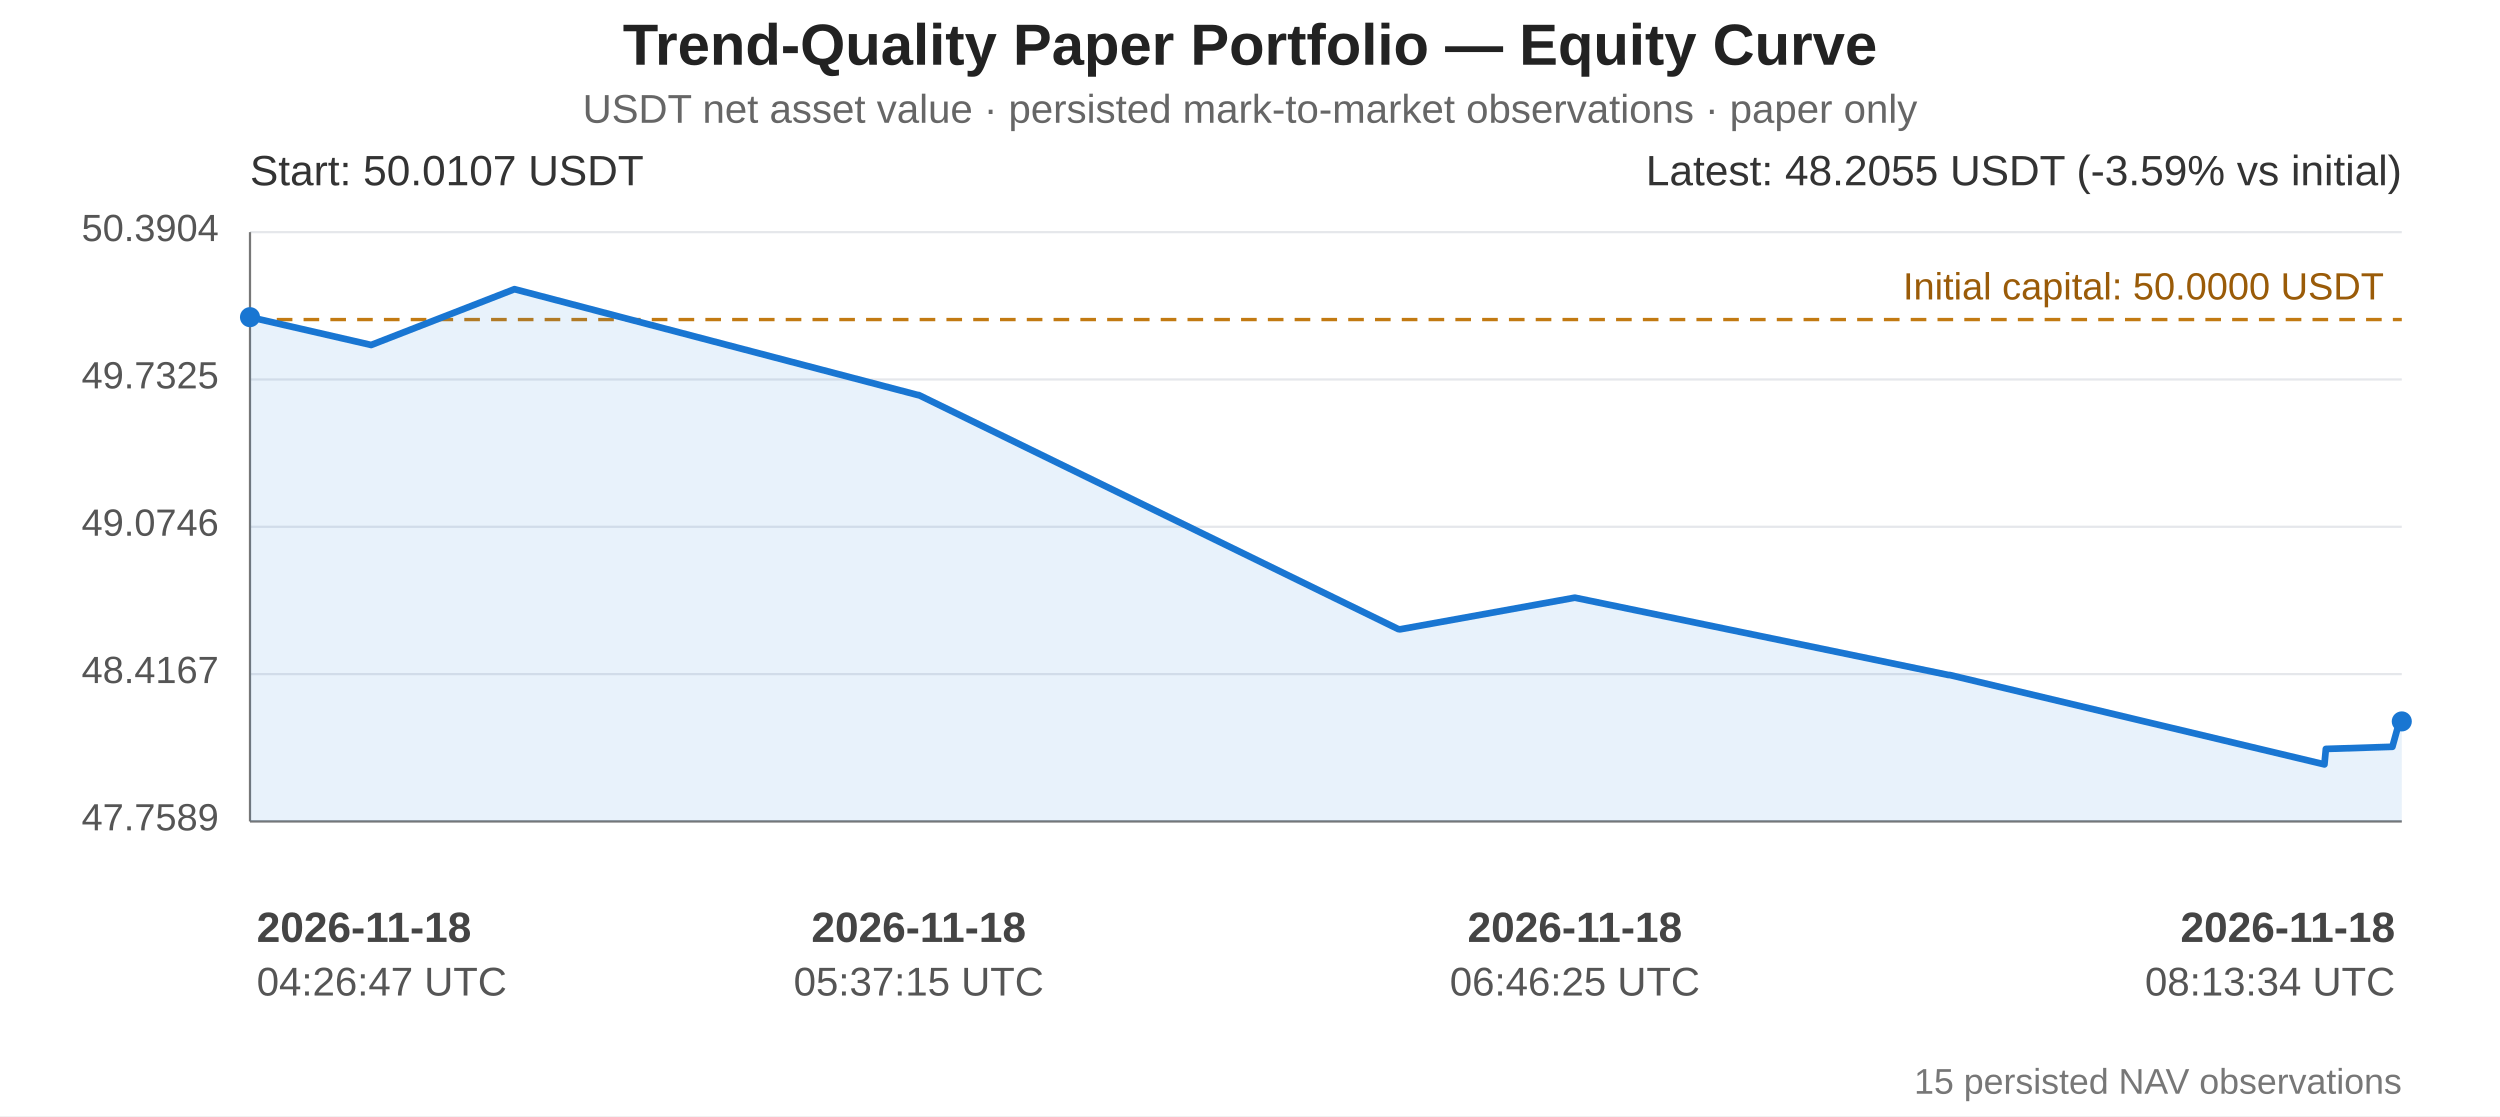
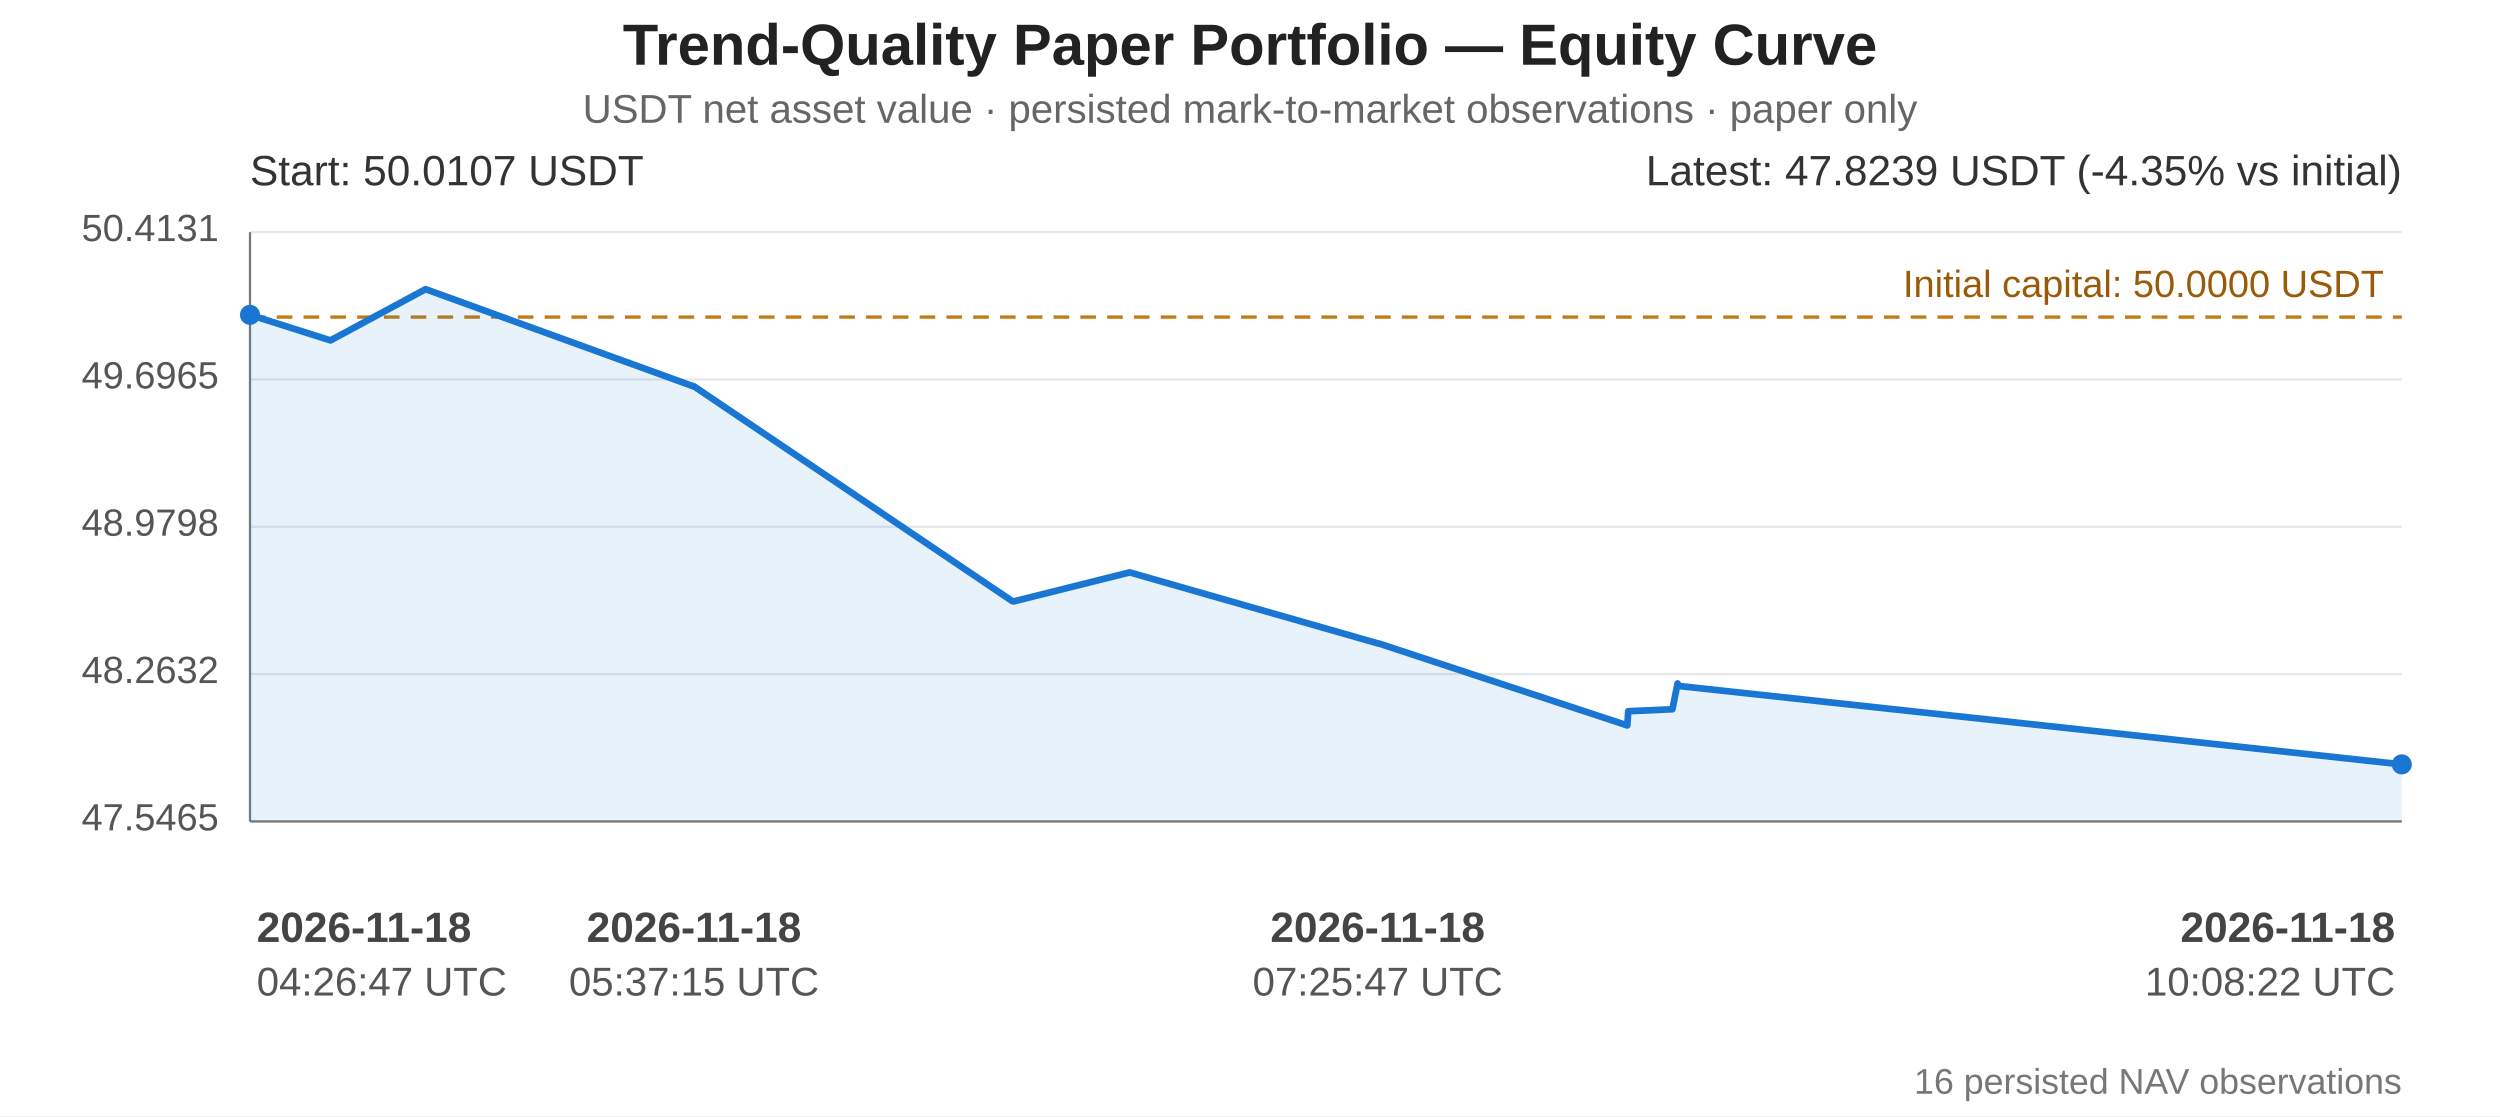
<svg xmlns="http://www.w3.org/2000/svg" width="1120" height="500" viewBox="0 0 1120 500" role="img" aria-labelledby="equity-title equity-desc">
  <rect width="100%" height="100%" fill="#ffffff" />
  <g font-family="Arial, sans-serif" fill="#222">
    <text x="560" y="29" text-anchor="middle" font-size="26" font-weight="bold">Trend-Quality Paper Portfolio — Equity Curve</text>
    <text x="560" y="55" text-anchor="middle" font-size="18" fill="#666">USDT net asset value · persisted mark-to-market observations · paper only</text>
    <line x1="112" y1="104.00" x2="1076" y2="104.00" stroke="#e5e7eb" stroke-width="1" />
-     <text x="98" y="108.00" text-anchor="end" font-size="17" fill="#555">50.3904</text>
+     <text x="98" y="108.00" text-anchor="end" font-size="17" fill="#555">50.4131</text>
    <line x1="112" y1="170.00" x2="1076" y2="170.00" stroke="#e5e7eb" stroke-width="1" />
-     <text x="98" y="174.00" text-anchor="end" font-size="17" fill="#555">49.7325</text>
+     <text x="98" y="174.00" text-anchor="end" font-size="17" fill="#555">49.6965</text>
    <line x1="112" y1="236.00" x2="1076" y2="236.00" stroke="#e5e7eb" stroke-width="1" />
-     <text x="98" y="240.00" text-anchor="end" font-size="17" fill="#555">49.0746</text>
+     <text x="98" y="240.00" text-anchor="end" font-size="17" fill="#555">48.9798</text>
    <line x1="112" y1="302.00" x2="1076" y2="302.00" stroke="#e5e7eb" stroke-width="1" />
-     <text x="98" y="306.00" text-anchor="end" font-size="17" fill="#555">48.4167</text>
+     <text x="98" y="306.00" text-anchor="end" font-size="17" fill="#555">48.2632</text>
    <line x1="112" y1="368.00" x2="1076" y2="368.00" stroke="#e5e7eb" stroke-width="1" />
-     <text x="98" y="372.00" text-anchor="end" font-size="17" fill="#555">47.7589</text>
+     <text x="98" y="372.00" text-anchor="end" font-size="17" fill="#555">47.5465</text>
    <line x1="112" y1="104" x2="112" y2="368" stroke="#777" stroke-width="1" />
    <line x1="112" y1="368" x2="1076" y2="368" stroke="#777" stroke-width="1" />
-     <line x1="112" y1="143.16" x2="1076" y2="143.16" stroke="#c27a12" stroke-width="1.5" stroke-dasharray="7 5" />
-     <text x="1068" y="134.16" text-anchor="end" font-size="17" fill="#9a5b08">Initial capital: 50.0000 USDT</text>
-     <polygon points="112.00,142.09 166.28,154.55 230.48,129.55 411.46,177.04 411.58,176.97 626.34,281.80 627.20,281.94 705.53,267.76 872.89,302.40 873.53,302.42 1041.35,342.45 1041.99,335.52 1071.79,334.56 1075.28,321.98 1076.00,323.19 1076.00,368 112.00,368" fill="#1976d2" opacity="0.10" />
-     <polyline points="112.00,142.09 166.28,154.55 230.48,129.55 411.46,177.04 411.58,176.97 626.34,281.80 627.20,281.94 705.53,267.76 872.89,302.40 873.53,302.42 1041.35,342.45 1041.99,335.52 1071.79,334.56 1075.28,321.98 1076.00,323.19" fill="none" stroke="#1976d2" stroke-width="3" stroke-linejoin="round" stroke-linecap="round" />
-     <circle cx="112.00" cy="142.09" r="4.5" fill="#1976d2" />
-     <circle cx="1076.00" cy="323.19" r="4.5" fill="#1976d2" />
+     <line x1="112" y1="142.05" x2="1076" y2="142.05" stroke="#c27a12" stroke-width="1.5" stroke-dasharray="7 5" />
+     <text x="1068" y="133.05" text-anchor="end" font-size="17" fill="#9a5b08">Initial capital: 50.0000 USDT</text>
+     <polygon points="112.00,141.06 148.04,152.50 190.66,129.55 310.82,173.15 310.90,173.08 453.49,269.31 454.06,269.44 506.07,256.43 617.19,288.23 617.61,288.25 729.03,324.99 729.45,318.63 749.24,317.74 751.56,306.19 752.04,307.31 1076.00,342.45 1076.00,368 112.00,368" fill="#1976d2" opacity="0.10" />
+     <polyline points="112.00,141.06 148.04,152.50 190.66,129.55 310.82,173.15 310.90,173.08 453.49,269.31 454.06,269.44 506.07,256.43 617.19,288.23 617.61,288.25 729.03,324.99 729.45,318.63 749.24,317.74 751.56,306.19 752.04,307.31 1076.00,342.45" fill="none" stroke="#1976d2" stroke-width="3" stroke-linejoin="round" stroke-linecap="round" />
+     <circle cx="112.00" cy="141.06" r="4.5" fill="#1976d2" />
+     <circle cx="1076.00" cy="342.45" r="4.5" fill="#1976d2" />
    <text x="112" y="83" font-size="19" fill="#333">Start: 50.0107 USDT</text>
-     <text x="1076" y="83" text-anchor="end" font-size="19" fill="#333">Latest: 48.2055 USDT (-3.59% vs initial)</text>
+     <text x="1076" y="83" text-anchor="end" font-size="19" fill="#333">Latest: 47.8239 USDT (-4.35% vs initial)</text>
    <text x="115.00" y="422" text-anchor="start" font-size="19" font-weight="bold" fill="#444">2026-11-18</text>
    <text x="115.00" y="446" text-anchor="start" font-size="18" fill="#555">04:26:47 UTC</text>
-     <text x="411.58" y="422" text-anchor="middle" font-size="19" font-weight="bold" fill="#444">2026-11-18</text>
-     <text x="411.58" y="446" text-anchor="middle" font-size="18" fill="#555">05:37:15 UTC</text>
-     <text x="705.53" y="422" text-anchor="middle" font-size="19" font-weight="bold" fill="#444">2026-11-18</text>
-     <text x="705.53" y="446" text-anchor="middle" font-size="18" fill="#555">06:46:25 UTC</text>
+     <text x="310.90" y="422" text-anchor="middle" font-size="19" font-weight="bold" fill="#444">2026-11-18</text>
+     <text x="310.90" y="446" text-anchor="middle" font-size="18" fill="#555">05:37:15 UTC</text>
+     <text x="617.19" y="422" text-anchor="middle" font-size="19" font-weight="bold" fill="#444">2026-11-18</text>
+     <text x="617.19" y="446" text-anchor="middle" font-size="18" fill="#555">07:25:47 UTC</text>
    <text x="1073.00" y="422" text-anchor="end" font-size="19" font-weight="bold" fill="#444">2026-11-18</text>
-     <text x="1073.00" y="446" text-anchor="end" font-size="18" fill="#555">08:13:34 UTC</text>
-     <text x="1076" y="490" text-anchor="end" font-size="16" fill="#777">15 persisted NAV observations</text>
+     <text x="1073.00" y="446" text-anchor="end" font-size="18" fill="#555">10:08:22 UTC</text>
+     <text x="1076" y="490" text-anchor="end" font-size="16" fill="#777">16 persisted NAV observations</text>
  </g>
</svg>
